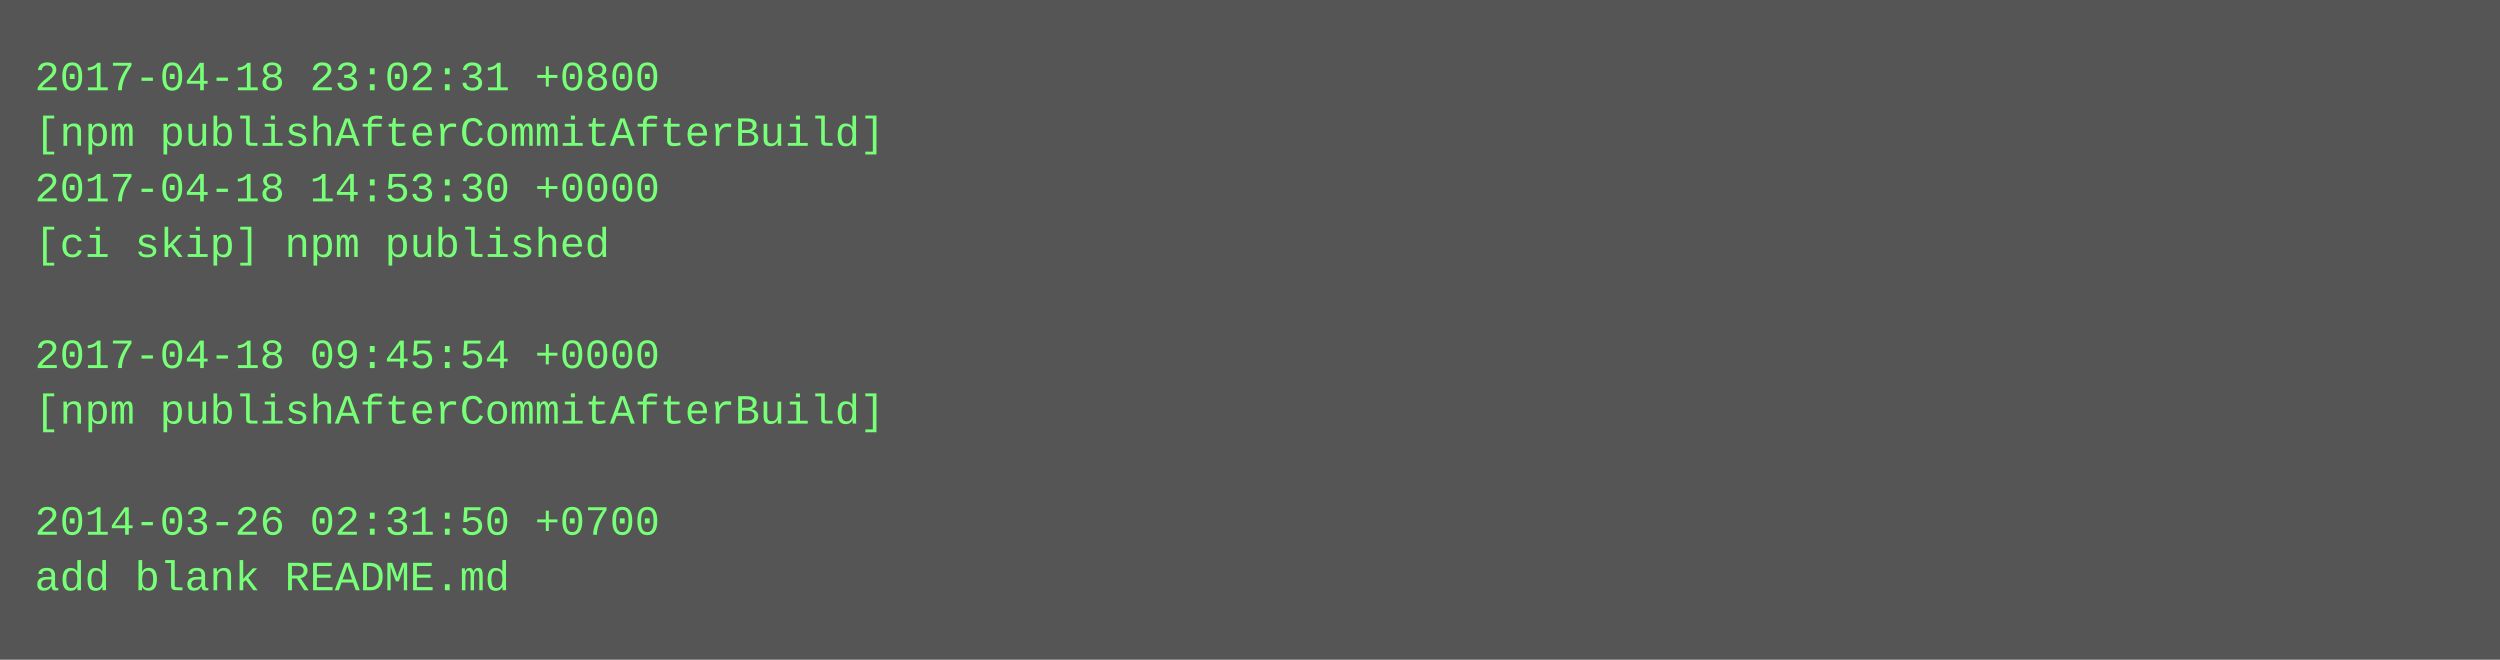
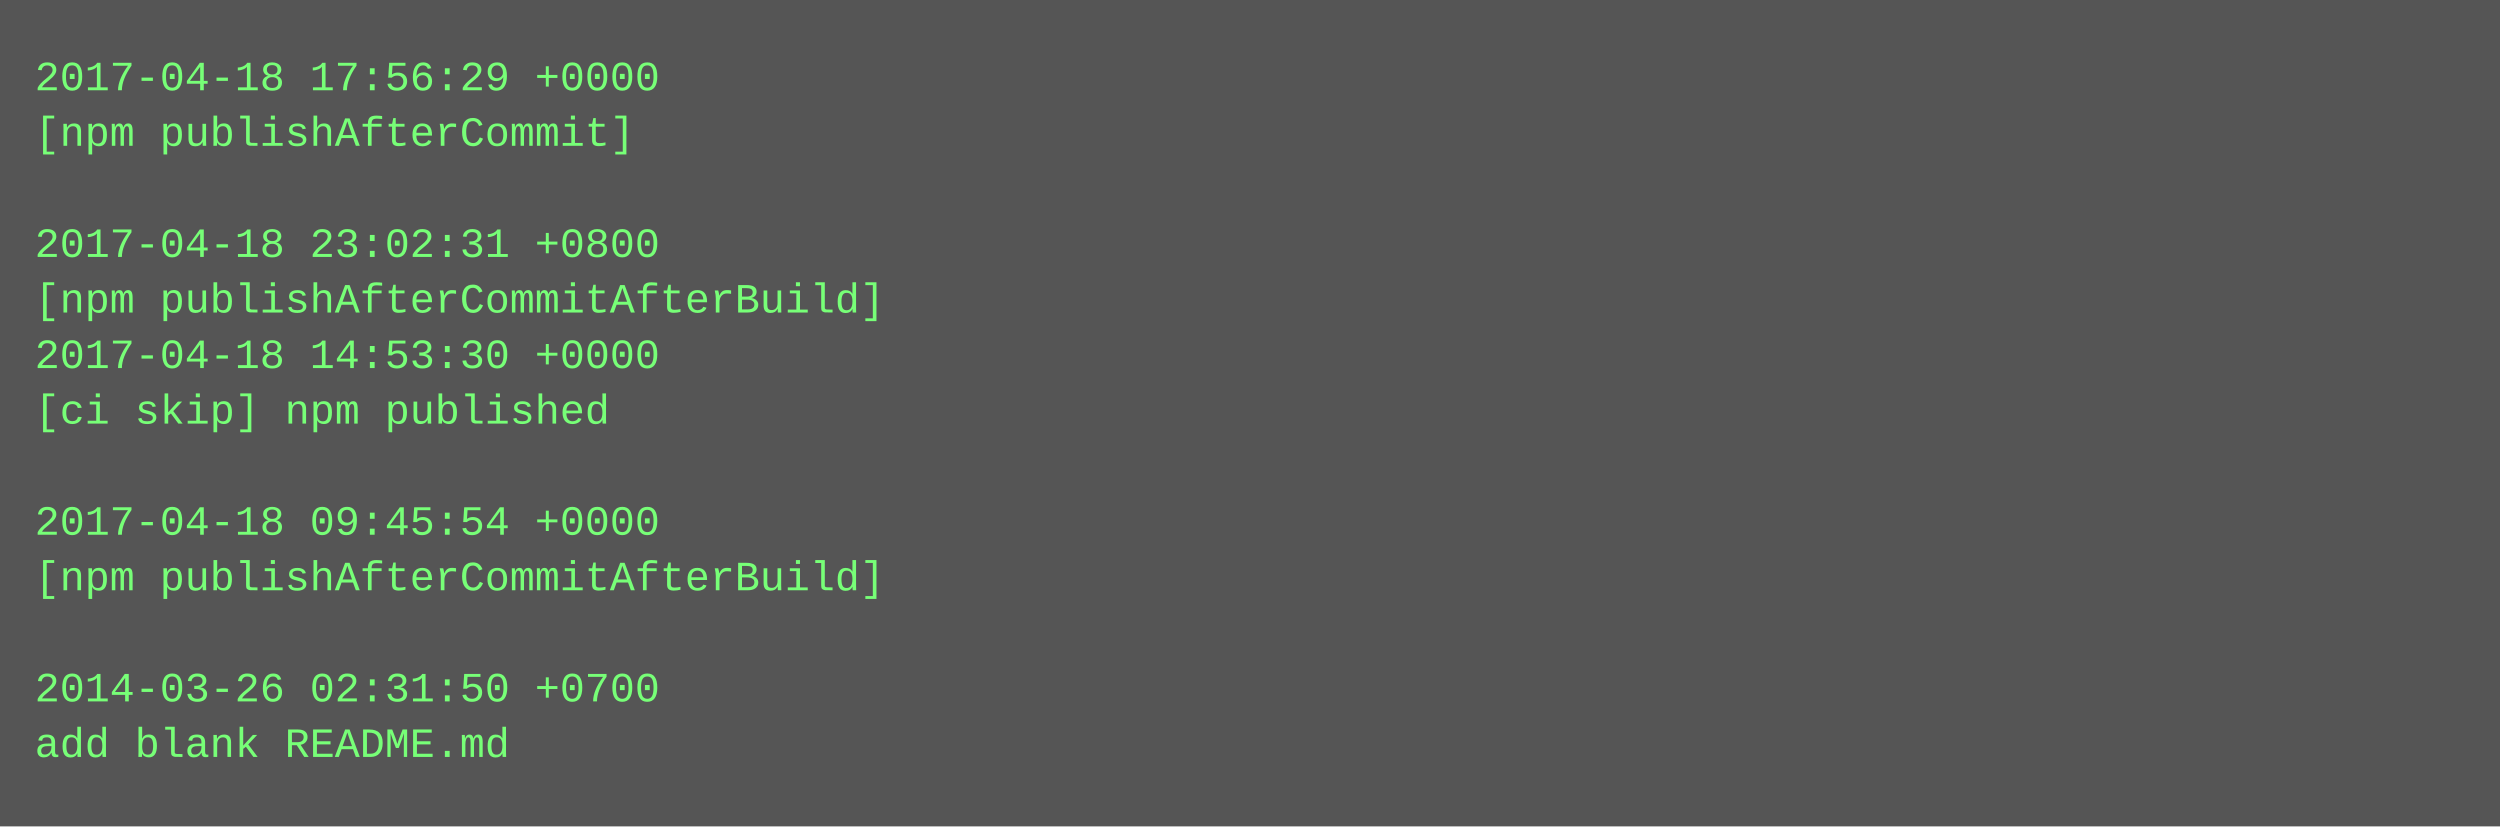
- <svg xmlns="http://www.w3.org/2000/svg" height="190" width="720">
-   <rect height="190" fill="#555" width="720" />
+ <svg xmlns="http://www.w3.org/2000/svg" height="238" width="720">
+   <rect height="238" fill="#555" width="720" />
  <text fill="#7f7" font-family="Courier New" font-size="12" xml:space="preserve">
-     <tspan x="10" y="26">2017-04-18 23:02:31 +0800</tspan>
-     <tspan x="10" y="42">[npm publishAfterCommitAfterBuild]</tspan>
-     <tspan x="10" y="58">2017-04-18 14:53:30 +0000</tspan>
-     <tspan x="10" y="74">[ci skip] npm published</tspan>
-     <tspan x="10" y="90" />
-     <tspan x="10" y="106">2017-04-18 09:45:54 +0000</tspan>
-     <tspan x="10" y="122">[npm publishAfterCommitAfterBuild]</tspan>
+     <tspan x="10" y="26">2017-04-18 17:56:29 +0000</tspan>
+     <tspan x="10" y="42">[npm publishAfterCommit]</tspan>
+     <tspan x="10" y="58" />
+     <tspan x="10" y="74">2017-04-18 23:02:31 +0800</tspan>
+     <tspan x="10" y="90">[npm publishAfterCommitAfterBuild]</tspan>
+     <tspan x="10" y="106">2017-04-18 14:53:30 +0000</tspan>
+     <tspan x="10" y="122">[ci skip] npm published</tspan>
    <tspan x="10" y="138" />
-     <tspan x="10" y="154">2014-03-26 02:31:50 +0700</tspan>
-     <tspan x="10" y="170">add blank README.md</tspan>
+     <tspan x="10" y="154">2017-04-18 09:45:54 +0000</tspan>
+     <tspan x="10" y="170">[npm publishAfterCommitAfterBuild]</tspan>
+     <tspan x="10" y="186" />
+     <tspan x="10" y="202">2014-03-26 02:31:50 +0700</tspan>
+     <tspan x="10" y="218">add blank README.md</tspan>
  </text>
</svg>
